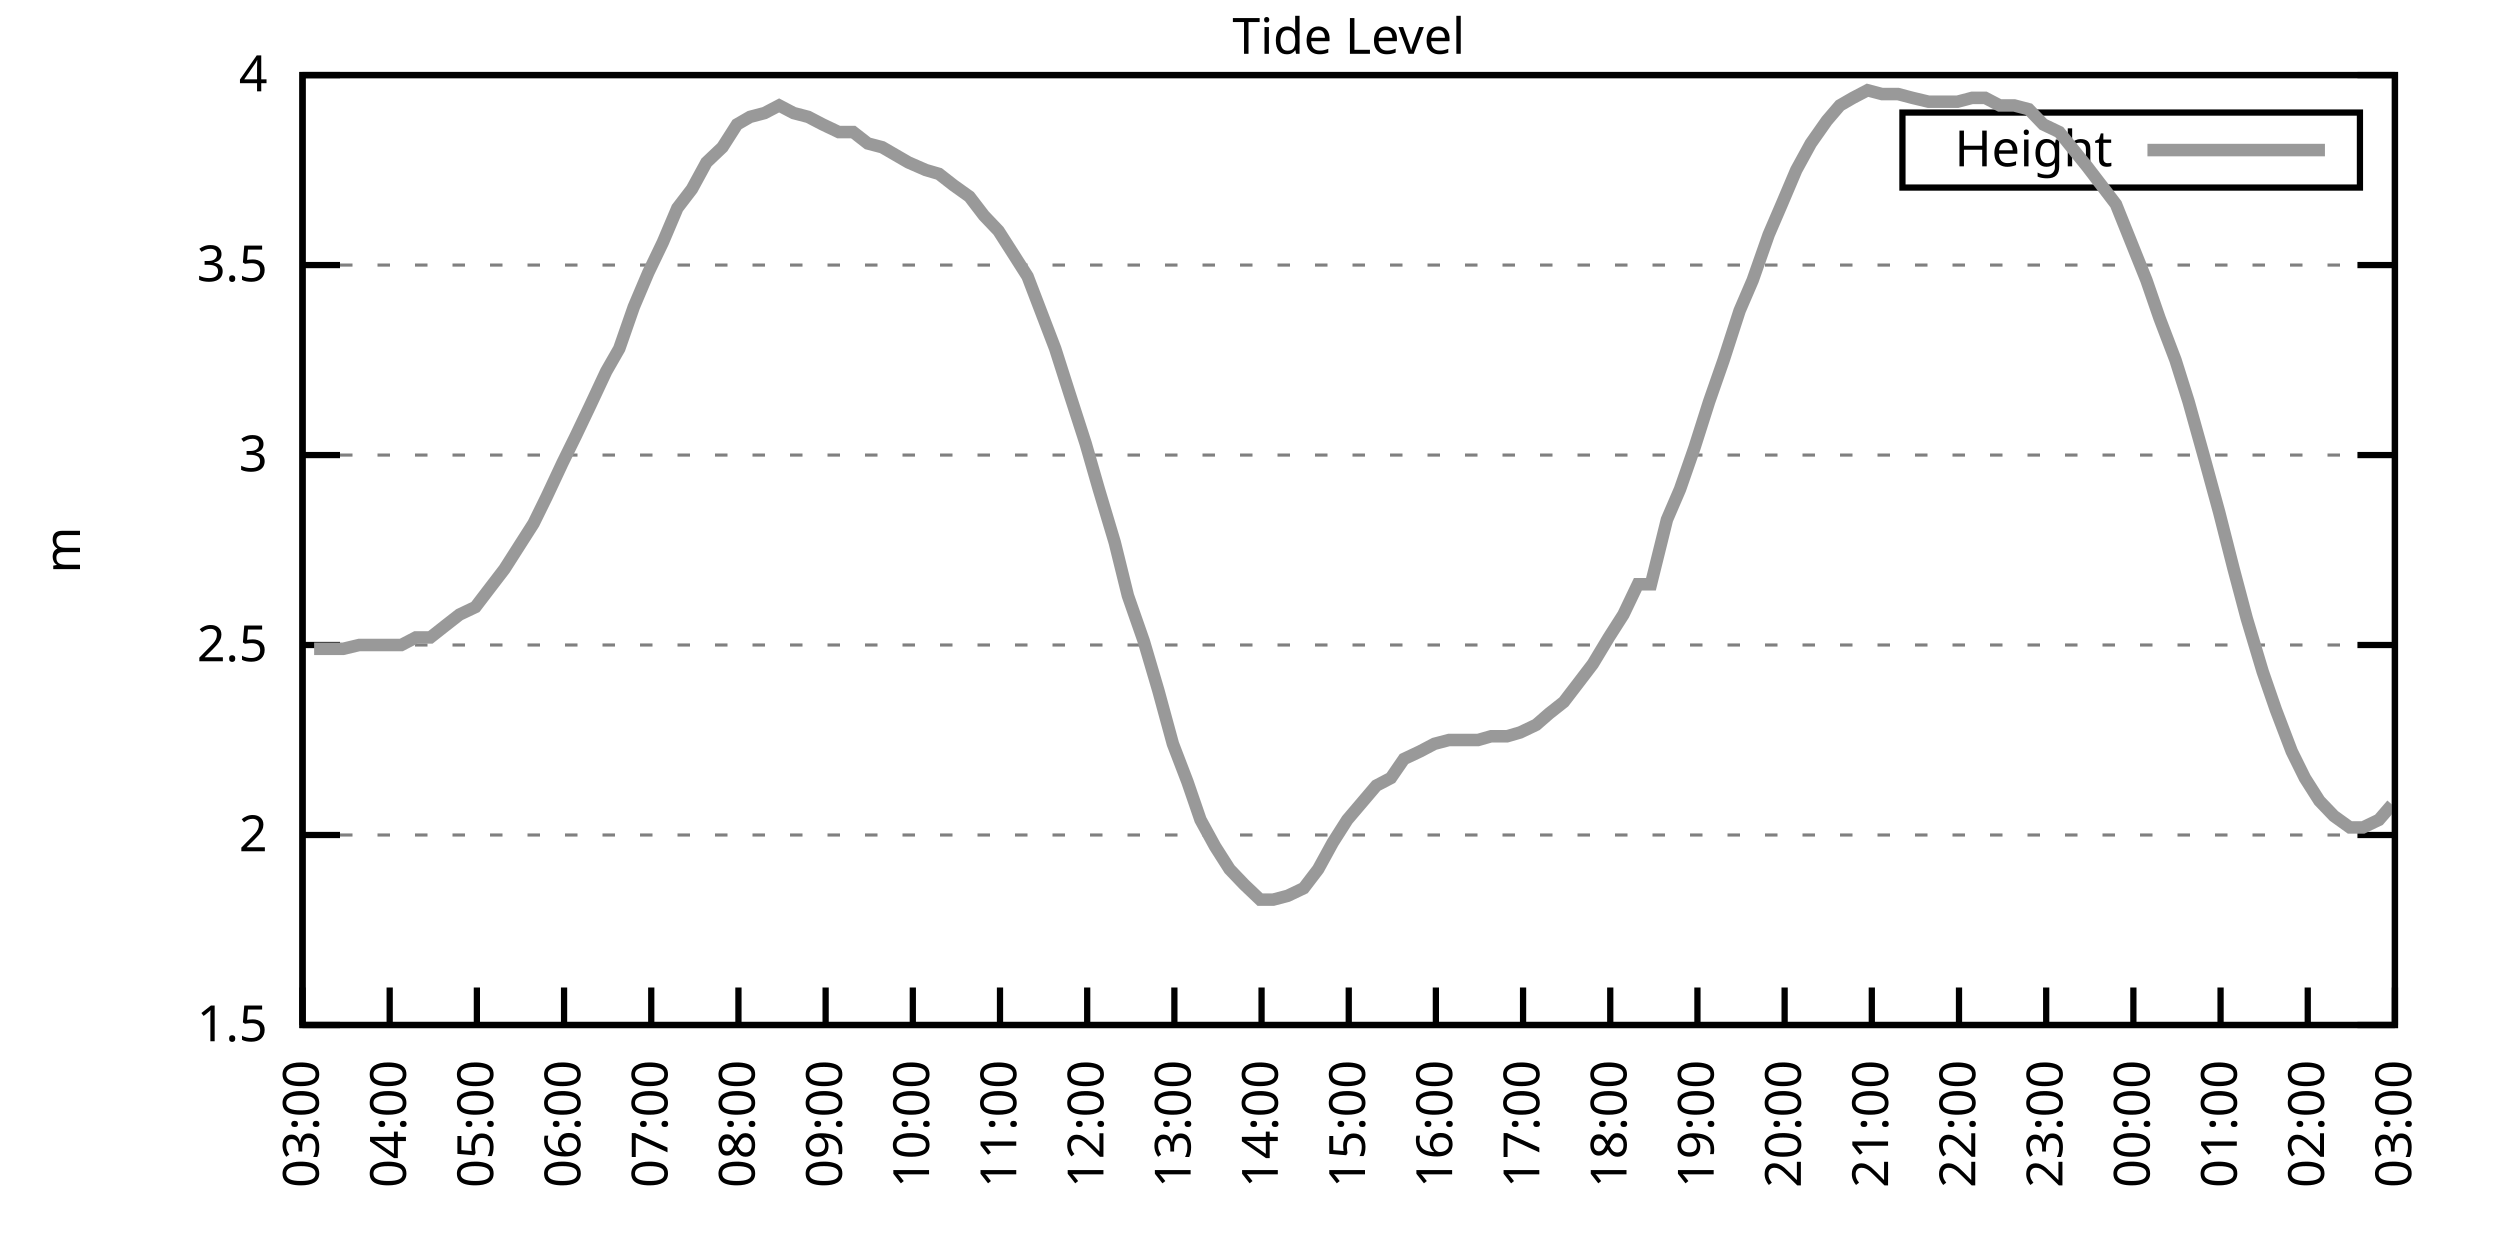
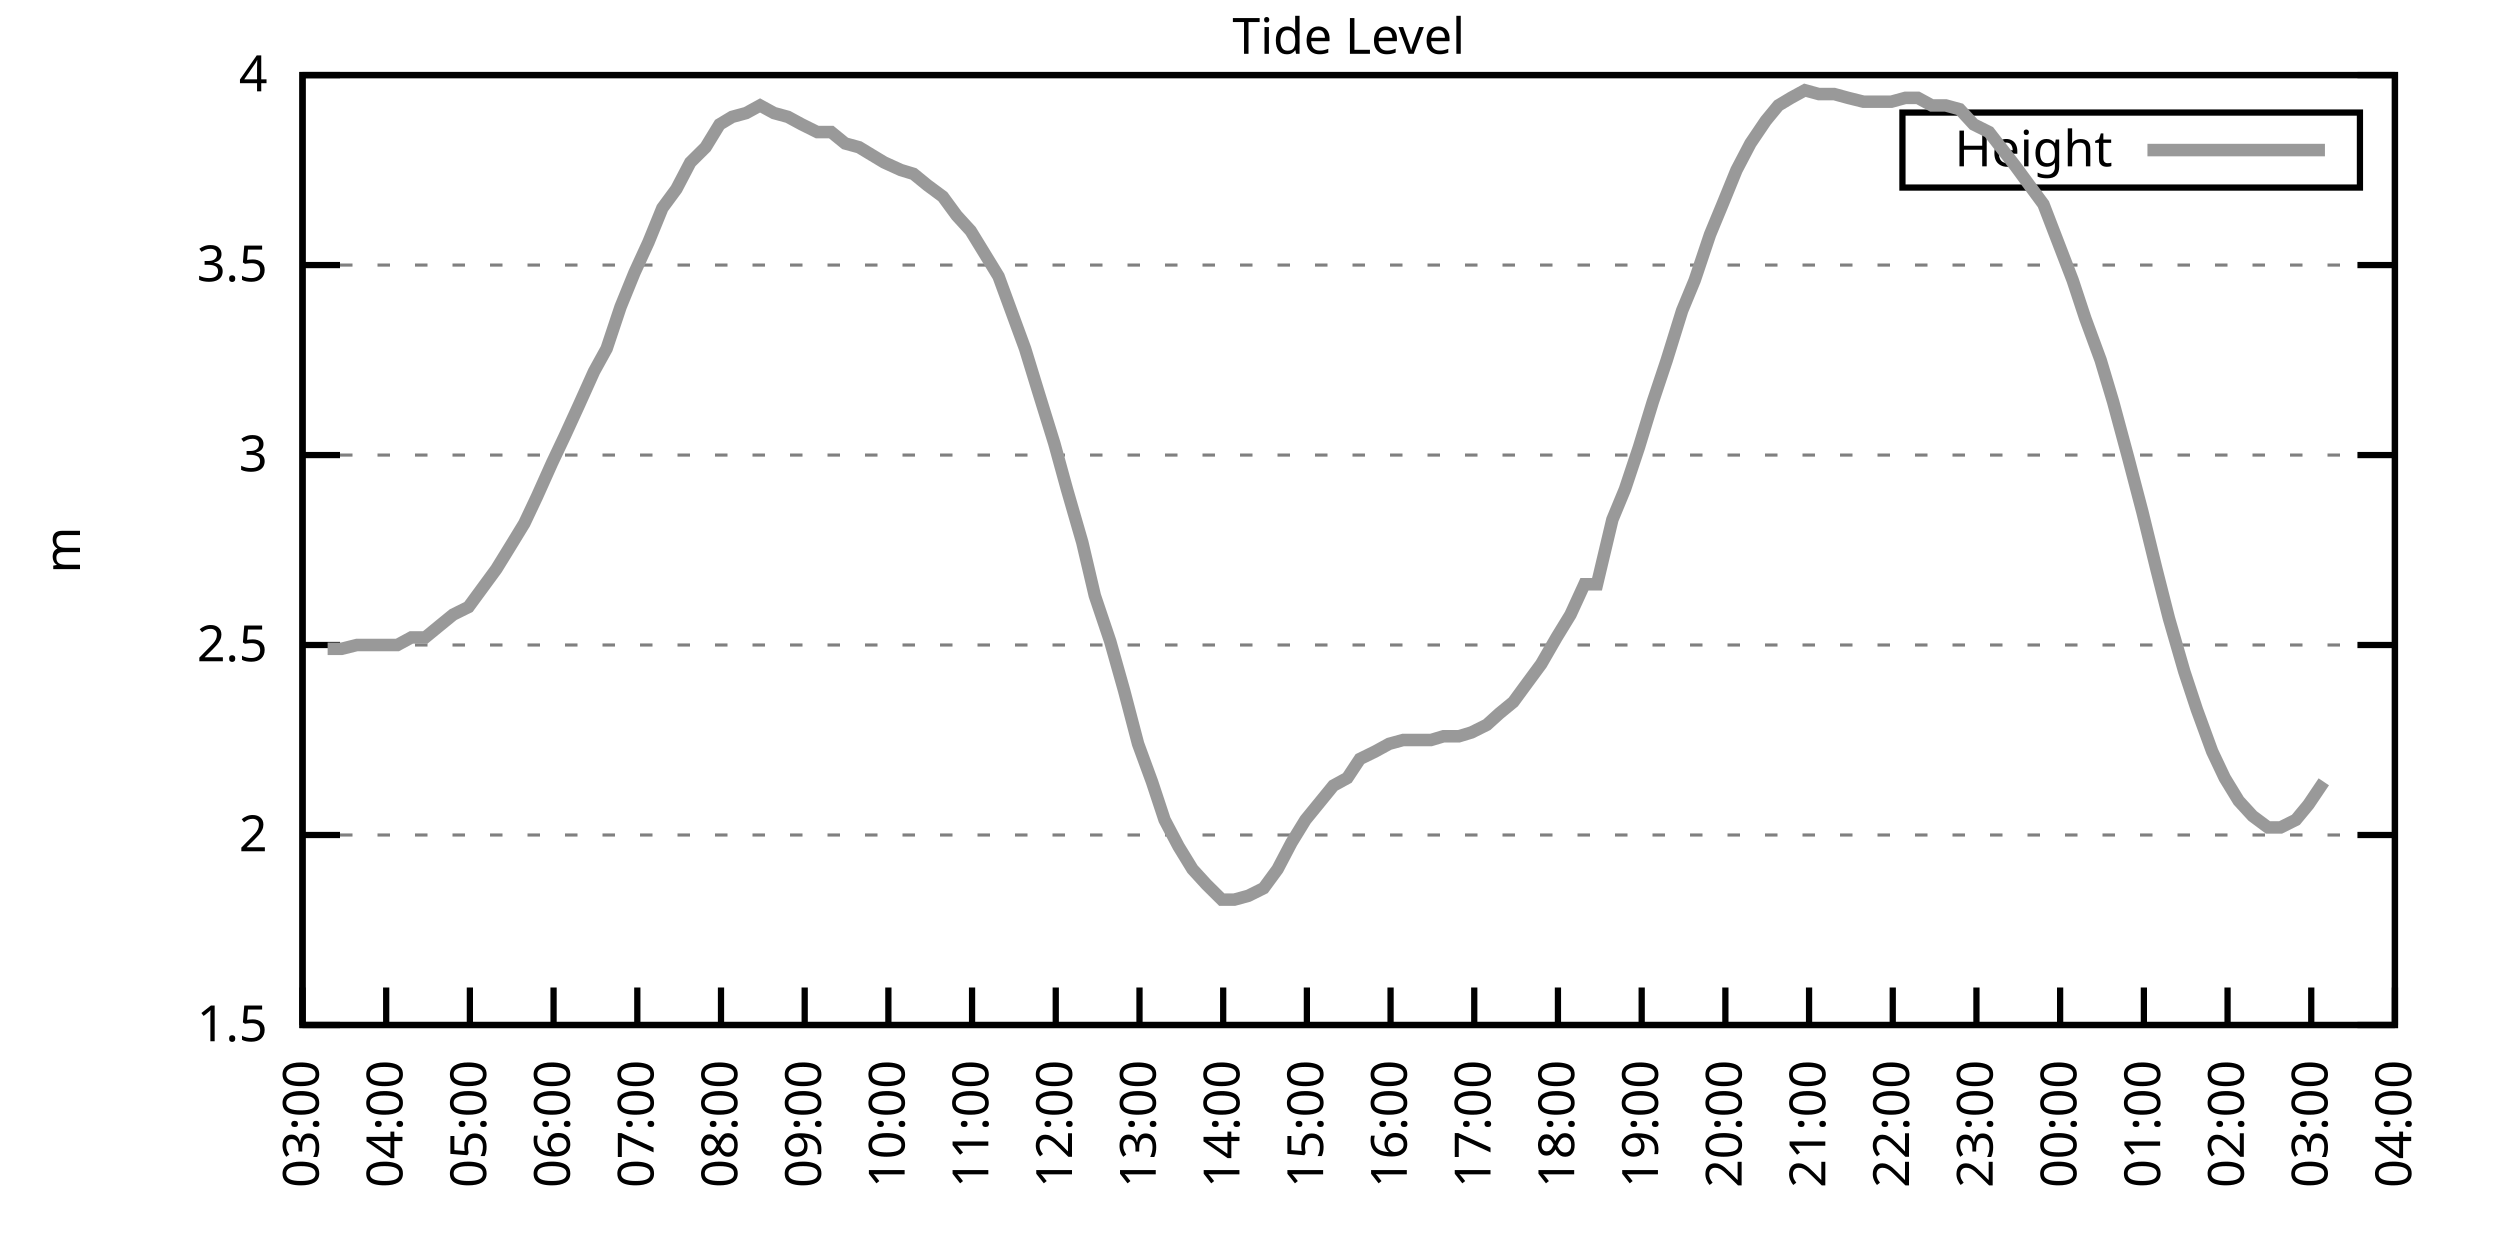
<svg xmlns="http://www.w3.org/2000/svg" xmlns:xlink="http://www.w3.org/1999/xlink" width="400" height="200" viewBox="0 0 400 200">
  <g id="gnuplot_canvas">
    <rect x="0" y="0" width="400" height="200" fill="none" />
    <defs>
      <circle id="gpDot" r="0.5" stroke-width="0.5" stroke="currentColor" />
      <path id="gpPt0" stroke-width="0.333" stroke="currentColor" d="M-1,0 h2 M0,-1 v2" />
      <path id="gpPt1" stroke-width="0.333" stroke="currentColor" d="M-1,-1 L1,1 M1,-1 L-1,1" />
      <path id="gpPt2" stroke-width="0.333" stroke="currentColor" d="M-1,0 L1,0 M0,-1 L0,1 M-1,-1 L1,1 M-1,1 L1,-1" />
      <rect id="gpPt3" stroke-width="0.333" stroke="currentColor" x="-1" y="-1" width="2" height="2" />
      <rect id="gpPt4" stroke-width="0.333" stroke="currentColor" fill="currentColor" x="-1" y="-1" width="2" height="2" />
      <circle id="gpPt5" stroke-width="0.333" stroke="currentColor" cx="0" cy="0" r="1" />
      <use xlink:href="#gpPt5" id="gpPt6" fill="currentColor" stroke="none" />
      <path id="gpPt7" stroke-width="0.333" stroke="currentColor" d="M0,-1.33 L-1.33,0.67 L1.33,0.67 z" />
      <use xlink:href="#gpPt7" id="gpPt8" fill="currentColor" stroke="none" />
      <use xlink:href="#gpPt7" id="gpPt9" stroke="currentColor" transform="rotate(180)" />
      <use xlink:href="#gpPt9" id="gpPt10" fill="currentColor" stroke="none" />
      <use xlink:href="#gpPt3" id="gpPt11" stroke="currentColor" transform="rotate(45)" />
      <use xlink:href="#gpPt11" id="gpPt12" fill="currentColor" stroke="none" />
      <path id="gpPt13" stroke-width="0.333" stroke="currentColor" d="M0,1.330 L1.265,0.411 L0.782,-1.067 L-0.782,-1.076 L-1.265,0.411 z" />
      <use xlink:href="#gpPt13" id="gpPt14" fill="currentColor" stroke="none" />
      <filter id="textbox" filterUnits="objectBoundingBox" x="0" y="0" height="1" width="1">
        <feFlood flood-color="white" flood-opacity="1" result="bgnd" />
        <feComposite in="SourceGraphic" in2="bgnd" operator="atop" />
      </filter>
      <filter id="greybox" filterUnits="objectBoundingBox" x="0" y="0" height="1" width="1">
        <feFlood flood-color="lightgrey" flood-opacity="1" result="grey" />
        <feComposite in="SourceGraphic" in2="grey" operator="atop" />
      </filter>
    </defs>
    <g fill="none" color="white" stroke="currentColor" stroke-width="1.00" stroke-linecap="butt" stroke-linejoin="miter">
</g>
    <g fill="none" color="black" stroke="currentColor" stroke-width="1.00" stroke-linecap="butt" stroke-linejoin="miter">
      <g stroke="none" shape-rendering="crispEdges">
        <polygon fill="rgb(255, 255, 255)" points="48.40,164.00 383.18,164.00 383.18,12.02 48.40,12.02 " />
      </g>
    </g>
    <g fill="none" color="black" stroke="currentColor" stroke-width="1.00" stroke-linecap="butt" stroke-linejoin="miter">
</g>
    <g fill="none" color="black" stroke="black" stroke-width="0.50" stroke-linecap="butt" stroke-linejoin="miter">
</g>
    <g fill="none" color="gray" stroke="currentColor" stroke-width="0.50" stroke-linecap="butt" stroke-linejoin="miter">
      <path stroke="gray" stroke-dasharray="2,4" class="gridline" d="M48.40,164.00 L383.19,164.00  " />
    </g>
    <g fill="none" color="gray" stroke="gray" stroke-width="1.00" stroke-linecap="butt" stroke-linejoin="miter">
</g>
    <g fill="none" color="black" stroke="currentColor" stroke-width="1.00" stroke-linecap="butt" stroke-linejoin="miter">
      <path stroke="black" d="M48.40,164.00 L54.40,164.00 M383.19,164.00 L377.19,164.00  " />
      <g transform="translate(42.80,166.60)" stroke="none" fill="black" font-family="Sans" font-size="8.00" text-anchor="end">
        <text>
          <tspan font-family="Sans"> 1.5</tspan>
        </text>
      </g>
    </g>
    <g fill="none" color="black" stroke="currentColor" stroke-width="1.00" stroke-linecap="butt" stroke-linejoin="miter">
</g>
    <g fill="none" color="black" stroke="black" stroke-width="0.50" stroke-linecap="butt" stroke-linejoin="miter">
</g>
    <g fill="none" color="gray" stroke="currentColor" stroke-width="0.50" stroke-linecap="butt" stroke-linejoin="miter">
      <path stroke="gray" stroke-dasharray="2,4" class="gridline" d="M48.40,133.60 L383.19,133.60  " />
    </g>
    <g fill="none" color="gray" stroke="gray" stroke-width="1.00" stroke-linecap="butt" stroke-linejoin="miter">
</g>
    <g fill="none" color="black" stroke="currentColor" stroke-width="1.00" stroke-linecap="butt" stroke-linejoin="miter">
      <path stroke="black" d="M48.40,133.60 L54.40,133.60 M383.19,133.60 L377.19,133.60  " />
      <g transform="translate(42.80,136.20)" stroke="none" fill="black" font-family="Sans" font-size="8.00" text-anchor="end">
        <text>
          <tspan font-family="Sans"> 2</tspan>
        </text>
      </g>
    </g>
    <g fill="none" color="black" stroke="currentColor" stroke-width="1.00" stroke-linecap="butt" stroke-linejoin="miter">
</g>
    <g fill="none" color="black" stroke="black" stroke-width="0.50" stroke-linecap="butt" stroke-linejoin="miter">
</g>
    <g fill="none" color="gray" stroke="currentColor" stroke-width="0.50" stroke-linecap="butt" stroke-linejoin="miter">
      <path stroke="gray" stroke-dasharray="2,4" class="gridline" d="M48.40,103.20 L383.19,103.20  " />
    </g>
    <g fill="none" color="gray" stroke="gray" stroke-width="1.00" stroke-linecap="butt" stroke-linejoin="miter">
</g>
    <g fill="none" color="black" stroke="currentColor" stroke-width="1.00" stroke-linecap="butt" stroke-linejoin="miter">
      <path stroke="black" d="M48.40,103.20 L54.40,103.20 M383.19,103.20 L377.19,103.20  " />
      <g transform="translate(42.80,105.80)" stroke="none" fill="black" font-family="Sans" font-size="8.00" text-anchor="end">
        <text>
          <tspan font-family="Sans"> 2.5</tspan>
        </text>
      </g>
    </g>
    <g fill="none" color="black" stroke="currentColor" stroke-width="1.00" stroke-linecap="butt" stroke-linejoin="miter">
</g>
    <g fill="none" color="black" stroke="black" stroke-width="0.50" stroke-linecap="butt" stroke-linejoin="miter">
</g>
    <g fill="none" color="gray" stroke="currentColor" stroke-width="0.50" stroke-linecap="butt" stroke-linejoin="miter">
      <path stroke="gray" stroke-dasharray="2,4" class="gridline" d="M48.40,72.81 L383.19,72.81  " />
    </g>
    <g fill="none" color="gray" stroke="gray" stroke-width="1.00" stroke-linecap="butt" stroke-linejoin="miter">
</g>
    <g fill="none" color="black" stroke="currentColor" stroke-width="1.00" stroke-linecap="butt" stroke-linejoin="miter">
      <path stroke="black" d="M48.40,72.81 L54.40,72.81 M383.19,72.81 L377.19,72.81  " />
      <g transform="translate(42.80,75.41)" stroke="none" fill="black" font-family="Sans" font-size="8.00" text-anchor="end">
        <text>
          <tspan font-family="Sans"> 3</tspan>
        </text>
      </g>
    </g>
    <g fill="none" color="black" stroke="currentColor" stroke-width="1.00" stroke-linecap="butt" stroke-linejoin="miter">
</g>
    <g fill="none" color="black" stroke="black" stroke-width="0.50" stroke-linecap="butt" stroke-linejoin="miter">
</g>
    <g fill="none" color="gray" stroke="currentColor" stroke-width="0.50" stroke-linecap="butt" stroke-linejoin="miter">
      <path stroke="gray" stroke-dasharray="2,4" class="gridline" d="M48.40,42.41 L383.19,42.41  " />
    </g>
    <g fill="none" color="gray" stroke="gray" stroke-width="1.00" stroke-linecap="butt" stroke-linejoin="miter">
</g>
    <g fill="none" color="black" stroke="currentColor" stroke-width="1.00" stroke-linecap="butt" stroke-linejoin="miter">
      <path stroke="black" d="M48.40,42.41 L54.40,42.41 M383.19,42.41 L377.19,42.41  " />
      <g transform="translate(42.80,45.01)" stroke="none" fill="black" font-family="Sans" font-size="8.00" text-anchor="end">
        <text>
          <tspan font-family="Sans"> 3.5</tspan>
        </text>
      </g>
    </g>
    <g fill="none" color="black" stroke="currentColor" stroke-width="1.00" stroke-linecap="butt" stroke-linejoin="miter">
</g>
    <g fill="none" color="black" stroke="black" stroke-width="0.50" stroke-linecap="butt" stroke-linejoin="miter">
</g>
    <g fill="none" color="gray" stroke="currentColor" stroke-width="0.50" stroke-linecap="butt" stroke-linejoin="miter">
      <path stroke="gray" stroke-dasharray="2,4" class="gridline" d="M48.40,12.01 L383.19,12.01  " />
    </g>
    <g fill="none" color="gray" stroke="gray" stroke-width="1.00" stroke-linecap="butt" stroke-linejoin="miter">
</g>
    <g fill="none" color="black" stroke="currentColor" stroke-width="1.00" stroke-linecap="butt" stroke-linejoin="miter">
      <path stroke="black" d="M48.40,12.01 L54.40,12.01 M383.19,12.01 L377.19,12.01  " />
      <g transform="translate(42.80,14.61)" stroke="none" fill="black" font-family="Sans" font-size="8.00" text-anchor="end">
        <text>
          <tspan font-family="Sans"> 4</tspan>
        </text>
      </g>
    </g>
    <g fill="none" color="black" stroke="currentColor" stroke-width="1.00" stroke-linecap="butt" stroke-linejoin="miter">
      <path stroke="black" d="M48.40,164.00 L48.40,158.00  " />
      <g transform="translate(51.00,169.60) rotate(270.00)" stroke="none" fill="black" font-family="Sans" font-size="8.00" text-anchor="end">
        <text>
          <tspan font-family="Sans">03:00</tspan>
        </text>
      </g>
    </g>
    <g fill="none" color="black" stroke="currentColor" stroke-width="1.00" stroke-linecap="butt" stroke-linejoin="miter">
-       <path stroke="black" d="M62.35,164.00 L62.35,158.00  " />
-       <g transform="translate(64.95,169.60) rotate(270.00)" stroke="none" fill="black" font-family="Sans" font-size="8.00" text-anchor="end">
+       <path stroke="black" d="M61.79,164.00 L61.79,158.00  " />
+       <g transform="translate(64.39,169.60) rotate(270.00)" stroke="none" fill="black" font-family="Sans" font-size="8.00" text-anchor="end">
        <text>
          <tspan font-family="Sans">04:00</tspan>
        </text>
      </g>
    </g>
    <g fill="none" color="black" stroke="currentColor" stroke-width="1.00" stroke-linecap="butt" stroke-linejoin="miter">
-       <path stroke="black" d="M76.30,164.00 L76.30,158.00  " />
-       <g transform="translate(78.90,169.60) rotate(270.00)" stroke="none" fill="black" font-family="Sans" font-size="8.00" text-anchor="end">
+       <path stroke="black" d="M75.18,164.00 L75.18,158.00  " />
+       <g transform="translate(77.78,169.60) rotate(270.00)" stroke="none" fill="black" font-family="Sans" font-size="8.00" text-anchor="end">
        <text>
          <tspan font-family="Sans">05:00</tspan>
        </text>
      </g>
    </g>
    <g fill="none" color="black" stroke="currentColor" stroke-width="1.00" stroke-linecap="butt" stroke-linejoin="miter">
-       <path stroke="black" d="M90.25,164.00 L90.25,158.00  " />
-       <g transform="translate(92.85,169.60) rotate(270.00)" stroke="none" fill="black" font-family="Sans" font-size="8.00" text-anchor="end">
+       <path stroke="black" d="M88.57,164.00 L88.57,158.00  " />
+       <g transform="translate(91.17,169.60) rotate(270.00)" stroke="none" fill="black" font-family="Sans" font-size="8.00" text-anchor="end">
        <text>
          <tspan font-family="Sans">06:00</tspan>
        </text>
      </g>
    </g>
    <g fill="none" color="black" stroke="currentColor" stroke-width="1.00" stroke-linecap="butt" stroke-linejoin="miter">
-       <path stroke="black" d="M104.20,164.00 L104.20,158.00  " />
-       <g transform="translate(106.80,169.60) rotate(270.00)" stroke="none" fill="black" font-family="Sans" font-size="8.00" text-anchor="end">
+       <path stroke="black" d="M101.97,164.00 L101.97,158.00  " />
+       <g transform="translate(104.57,169.60) rotate(270.00)" stroke="none" fill="black" font-family="Sans" font-size="8.00" text-anchor="end">
        <text>
          <tspan font-family="Sans">07:00</tspan>
        </text>
      </g>
    </g>
    <g fill="none" color="black" stroke="currentColor" stroke-width="1.00" stroke-linecap="butt" stroke-linejoin="miter">
-       <path stroke="black" d="M118.15,164.00 L118.15,158.00  " />
-       <g transform="translate(120.75,169.60) rotate(270.00)" stroke="none" fill="black" font-family="Sans" font-size="8.00" text-anchor="end">
+       <path stroke="black" d="M115.36,164.00 L115.36,158.00  " />
+       <g transform="translate(117.96,169.60) rotate(270.00)" stroke="none" fill="black" font-family="Sans" font-size="8.00" text-anchor="end">
        <text>
          <tspan font-family="Sans">08:00</tspan>
        </text>
      </g>
    </g>
    <g fill="none" color="black" stroke="currentColor" stroke-width="1.00" stroke-linecap="butt" stroke-linejoin="miter">
-       <path stroke="black" d="M132.10,164.00 L132.10,158.00  " />
-       <g transform="translate(134.70,169.60) rotate(270.00)" stroke="none" fill="black" font-family="Sans" font-size="8.00" text-anchor="end">
+       <path stroke="black" d="M128.75,164.00 L128.75,158.00  " />
+       <g transform="translate(131.35,169.60) rotate(270.00)" stroke="none" fill="black" font-family="Sans" font-size="8.00" text-anchor="end">
        <text>
          <tspan font-family="Sans">09:00</tspan>
        </text>
      </g>
    </g>
    <g fill="none" color="black" stroke="currentColor" stroke-width="1.00" stroke-linecap="butt" stroke-linejoin="miter">
-       <path stroke="black" d="M146.05,164.00 L146.05,158.00  " />
-       <g transform="translate(148.65,169.60) rotate(270.00)" stroke="none" fill="black" font-family="Sans" font-size="8.00" text-anchor="end">
+       <path stroke="black" d="M142.14,164.00 L142.14,158.00  " />
+       <g transform="translate(144.74,169.60) rotate(270.00)" stroke="none" fill="black" font-family="Sans" font-size="8.00" text-anchor="end">
        <text>
          <tspan font-family="Sans">10:00</tspan>
        </text>
      </g>
    </g>
    <g fill="none" color="black" stroke="currentColor" stroke-width="1.00" stroke-linecap="butt" stroke-linejoin="miter">
-       <path stroke="black" d="M160.00,164.00 L160.00,158.00  " />
-       <g transform="translate(162.60,169.60) rotate(270.00)" stroke="none" fill="black" font-family="Sans" font-size="8.00" text-anchor="end">
+       <path stroke="black" d="M155.53,164.00 L155.53,158.00  " />
+       <g transform="translate(158.13,169.60) rotate(270.00)" stroke="none" fill="black" font-family="Sans" font-size="8.00" text-anchor="end">
        <text>
          <tspan font-family="Sans">11:00</tspan>
        </text>
      </g>
    </g>
    <g fill="none" color="black" stroke="currentColor" stroke-width="1.00" stroke-linecap="butt" stroke-linejoin="miter">
-       <path stroke="black" d="M173.95,164.00 L173.95,158.00  " />
-       <g transform="translate(176.55,169.60) rotate(270.00)" stroke="none" fill="black" font-family="Sans" font-size="8.00" text-anchor="end">
+       <path stroke="black" d="M168.92,164.00 L168.92,158.00  " />
+       <g transform="translate(171.52,169.60) rotate(270.00)" stroke="none" fill="black" font-family="Sans" font-size="8.00" text-anchor="end">
        <text>
          <tspan font-family="Sans">12:00</tspan>
        </text>
      </g>
    </g>
    <g fill="none" color="black" stroke="currentColor" stroke-width="1.00" stroke-linecap="butt" stroke-linejoin="miter">
-       <path stroke="black" d="M187.90,164.00 L187.90,158.00  " />
-       <g transform="translate(190.50,169.60) rotate(270.00)" stroke="none" fill="black" font-family="Sans" font-size="8.00" text-anchor="end">
+       <path stroke="black" d="M182.32,164.00 L182.32,158.00  " />
+       <g transform="translate(184.92,169.60) rotate(270.00)" stroke="none" fill="black" font-family="Sans" font-size="8.00" text-anchor="end">
        <text>
          <tspan font-family="Sans">13:00</tspan>
        </text>
      </g>
    </g>
    <g fill="none" color="black" stroke="currentColor" stroke-width="1.00" stroke-linecap="butt" stroke-linejoin="miter">
-       <path stroke="black" d="M201.85,164.00 L201.85,158.00  " />
-       <g transform="translate(204.45,169.60) rotate(270.00)" stroke="none" fill="black" font-family="Sans" font-size="8.00" text-anchor="end">
+       <path stroke="black" d="M195.71,164.00 L195.71,158.00  " />
+       <g transform="translate(198.31,169.60) rotate(270.00)" stroke="none" fill="black" font-family="Sans" font-size="8.00" text-anchor="end">
        <text>
          <tspan font-family="Sans">14:00</tspan>
        </text>
      </g>
    </g>
    <g fill="none" color="black" stroke="currentColor" stroke-width="1.00" stroke-linecap="butt" stroke-linejoin="miter">
-       <path stroke="black" d="M215.80,164.00 L215.80,158.00  " />
-       <g transform="translate(218.40,169.60) rotate(270.00)" stroke="none" fill="black" font-family="Sans" font-size="8.00" text-anchor="end">
+       <path stroke="black" d="M209.10,164.00 L209.10,158.00  " />
+       <g transform="translate(211.70,169.60) rotate(270.00)" stroke="none" fill="black" font-family="Sans" font-size="8.00" text-anchor="end">
        <text>
          <tspan font-family="Sans">15:00</tspan>
        </text>
      </g>
    </g>
    <g fill="none" color="black" stroke="currentColor" stroke-width="1.00" stroke-linecap="butt" stroke-linejoin="miter">
-       <path stroke="black" d="M229.74,164.00 L229.74,158.00  " />
-       <g transform="translate(232.34,169.60) rotate(270.00)" stroke="none" fill="black" font-family="Sans" font-size="8.00" text-anchor="end">
+       <path stroke="black" d="M222.49,164.00 L222.49,158.00  " />
+       <g transform="translate(225.09,169.60) rotate(270.00)" stroke="none" fill="black" font-family="Sans" font-size="8.00" text-anchor="end">
        <text>
          <tspan font-family="Sans">16:00</tspan>
        </text>
      </g>
    </g>
    <g fill="none" color="black" stroke="currentColor" stroke-width="1.00" stroke-linecap="butt" stroke-linejoin="miter">
-       <path stroke="black" d="M243.69,164.00 L243.69,158.00  " />
-       <g transform="translate(246.29,169.60) rotate(270.00)" stroke="none" fill="black" font-family="Sans" font-size="8.00" text-anchor="end">
+       <path stroke="black" d="M235.88,164.00 L235.88,158.00  " />
+       <g transform="translate(238.48,169.60) rotate(270.00)" stroke="none" fill="black" font-family="Sans" font-size="8.00" text-anchor="end">
        <text>
          <tspan font-family="Sans">17:00</tspan>
        </text>
      </g>
    </g>
    <g fill="none" color="black" stroke="currentColor" stroke-width="1.00" stroke-linecap="butt" stroke-linejoin="miter">
-       <path stroke="black" d="M257.64,164.00 L257.64,158.00  " />
-       <g transform="translate(260.24,169.60) rotate(270.00)" stroke="none" fill="black" font-family="Sans" font-size="8.00" text-anchor="end">
+       <path stroke="black" d="M249.27,164.00 L249.27,158.00  " />
+       <g transform="translate(251.87,169.60) rotate(270.00)" stroke="none" fill="black" font-family="Sans" font-size="8.00" text-anchor="end">
        <text>
          <tspan font-family="Sans">18:00</tspan>
        </text>
      </g>
    </g>
    <g fill="none" color="black" stroke="currentColor" stroke-width="1.00" stroke-linecap="butt" stroke-linejoin="miter">
-       <path stroke="black" d="M271.59,164.00 L271.59,158.00  " />
-       <g transform="translate(274.19,169.60) rotate(270.00)" stroke="none" fill="black" font-family="Sans" font-size="8.00" text-anchor="end">
+       <path stroke="black" d="M262.67,164.00 L262.67,158.00  " />
+       <g transform="translate(265.27,169.60) rotate(270.00)" stroke="none" fill="black" font-family="Sans" font-size="8.00" text-anchor="end">
        <text>
          <tspan font-family="Sans">19:00</tspan>
        </text>
      </g>
    </g>
    <g fill="none" color="black" stroke="currentColor" stroke-width="1.00" stroke-linecap="butt" stroke-linejoin="miter">
-       <path stroke="black" d="M285.54,164.00 L285.54,158.00  " />
-       <g transform="translate(288.14,169.60) rotate(270.00)" stroke="none" fill="black" font-family="Sans" font-size="8.00" text-anchor="end">
+       <path stroke="black" d="M276.06,164.00 L276.06,158.00  " />
+       <g transform="translate(278.66,169.60) rotate(270.00)" stroke="none" fill="black" font-family="Sans" font-size="8.00" text-anchor="end">
        <text>
          <tspan font-family="Sans">20:00</tspan>
        </text>
      </g>
    </g>
    <g fill="none" color="black" stroke="currentColor" stroke-width="1.00" stroke-linecap="butt" stroke-linejoin="miter">
-       <path stroke="black" d="M299.49,164.00 L299.49,158.00  " />
-       <g transform="translate(302.09,169.60) rotate(270.00)" stroke="none" fill="black" font-family="Sans" font-size="8.00" text-anchor="end">
+       <path stroke="black" d="M289.45,164.00 L289.45,158.00  " />
+       <g transform="translate(292.05,169.60) rotate(270.00)" stroke="none" fill="black" font-family="Sans" font-size="8.00" text-anchor="end">
        <text>
          <tspan font-family="Sans">21:00</tspan>
        </text>
      </g>
    </g>
    <g fill="none" color="black" stroke="currentColor" stroke-width="1.00" stroke-linecap="butt" stroke-linejoin="miter">
-       <path stroke="black" d="M313.44,164.00 L313.44,158.00  " />
-       <g transform="translate(316.04,169.60) rotate(270.00)" stroke="none" fill="black" font-family="Sans" font-size="8.00" text-anchor="end">
+       <path stroke="black" d="M302.84,164.00 L302.84,158.00  " />
+       <g transform="translate(305.44,169.60) rotate(270.00)" stroke="none" fill="black" font-family="Sans" font-size="8.00" text-anchor="end">
        <text>
          <tspan font-family="Sans">22:00</tspan>
        </text>
      </g>
    </g>
    <g fill="none" color="black" stroke="currentColor" stroke-width="1.00" stroke-linecap="butt" stroke-linejoin="miter">
-       <path stroke="black" d="M327.39,164.00 L327.39,158.00  " />
-       <g transform="translate(329.99,169.60) rotate(270.00)" stroke="none" fill="black" font-family="Sans" font-size="8.00" text-anchor="end">
+       <path stroke="black" d="M316.23,164.00 L316.23,158.00  " />
+       <g transform="translate(318.83,169.60) rotate(270.00)" stroke="none" fill="black" font-family="Sans" font-size="8.00" text-anchor="end">
        <text>
          <tspan font-family="Sans">23:00</tspan>
        </text>
      </g>
    </g>
    <g fill="none" color="black" stroke="currentColor" stroke-width="1.00" stroke-linecap="butt" stroke-linejoin="miter">
-       <path stroke="black" d="M341.34,164.00 L341.34,158.00  " />
-       <g transform="translate(343.94,169.60) rotate(270.00)" stroke="none" fill="black" font-family="Sans" font-size="8.00" text-anchor="end">
+       <path stroke="black" d="M329.62,164.00 L329.62,158.00  " />
+       <g transform="translate(332.22,169.60) rotate(270.00)" stroke="none" fill="black" font-family="Sans" font-size="8.00" text-anchor="end">
        <text>
          <tspan font-family="Sans">00:00</tspan>
        </text>
      </g>
    </g>
    <g fill="none" color="black" stroke="currentColor" stroke-width="1.00" stroke-linecap="butt" stroke-linejoin="miter">
-       <path stroke="black" d="M355.29,164.00 L355.29,158.00  " />
-       <g transform="translate(357.89,169.60) rotate(270.00)" stroke="none" fill="black" font-family="Sans" font-size="8.00" text-anchor="end">
+       <path stroke="black" d="M343.02,164.00 L343.02,158.00  " />
+       <g transform="translate(345.62,169.60) rotate(270.00)" stroke="none" fill="black" font-family="Sans" font-size="8.00" text-anchor="end">
        <text>
          <tspan font-family="Sans">01:00</tspan>
        </text>
      </g>
    </g>
    <g fill="none" color="black" stroke="currentColor" stroke-width="1.00" stroke-linecap="butt" stroke-linejoin="miter">
-       <path stroke="black" d="M369.24,164.00 L369.24,158.00  " />
-       <g transform="translate(371.84,169.60) rotate(270.00)" stroke="none" fill="black" font-family="Sans" font-size="8.00" text-anchor="end">
+       <path stroke="black" d="M356.41,164.00 L356.41,158.00  " />
+       <g transform="translate(359.01,169.60) rotate(270.00)" stroke="none" fill="black" font-family="Sans" font-size="8.00" text-anchor="end">
        <text>
          <tspan font-family="Sans">02:00</tspan>
+         </text>
+       </g>
+     </g>
+     <g fill="none" color="black" stroke="currentColor" stroke-width="1.00" stroke-linecap="butt" stroke-linejoin="miter">
+       <path stroke="black" d="M369.80,164.00 L369.80,158.00  " />
+       <g transform="translate(372.40,169.60) rotate(270.00)" stroke="none" fill="black" font-family="Sans" font-size="8.00" text-anchor="end">
+         <text>
+           <tspan font-family="Sans">03:00</tspan>
        </text>
      </g>
    </g>
    <g fill="none" color="black" stroke="currentColor" stroke-width="1.00" stroke-linecap="butt" stroke-linejoin="miter">
      <path stroke="black" d="M383.19,164.00 L383.19,158.00  " />
      <g transform="translate(385.79,169.60) rotate(270.00)" stroke="none" fill="black" font-family="Sans" font-size="8.00" text-anchor="end">
        <text>
-           <tspan font-family="Sans">03:00</tspan>
+           <tspan font-family="Sans">04:00</tspan>
        </text>
      </g>
    </g>
    <g fill="none" color="black" stroke="currentColor" stroke-width="1.00" stroke-linecap="butt" stroke-linejoin="miter">
</g>
    <g fill="none" color="black" stroke="currentColor" stroke-width="1.00" stroke-linecap="butt" stroke-linejoin="miter">
      <path stroke="black" d="M48.40,12.01 L48.40,164.00 L383.19,164.00 L383.19,12.01 L48.40,12.01 Z  " />
    </g>
    <g fill="none" color="black" stroke="currentColor" stroke-width="1.00" stroke-linecap="butt" stroke-linejoin="miter">
</g>
    <g fill="none" color="black" stroke="currentColor" stroke-width="1.00" stroke-linecap="butt" stroke-linejoin="miter">
      <path stroke="black" d="M304.39,30.01 L304.39,18.01 L377.59,18.01 L377.59,30.01 L304.39,30.01 Z  " />
    </g>
    <g id="Tide_level_plot_1">
      <g fill="none" color="white" stroke="black" stroke-width="2.00" stroke-linecap="butt" stroke-linejoin="miter">
</g>
      <g fill="none" color="black" stroke="currentColor" stroke-width="2.00" stroke-linecap="butt" stroke-linejoin="miter">
        <g transform="translate(337.99,26.61)" stroke="none" fill="black" font-family="Sans" font-size="8.00" text-anchor="end">
          <text>
            <tspan font-family="Sans">Height</tspan>
          </text>
        </g>
      </g>
      <g fill="none" color="black" stroke="currentColor" stroke-width="2.00" stroke-linecap="butt" stroke-linejoin="miter">
-         <path stroke="rgb(153, 153, 153)" d="M343.59,24.01 L371.99,24.01 M50.26,103.81 L52.58,103.81 L54.91,103.81 L57.47,103.20 L59.79,103.20 L64.21,103.20   L66.53,101.99 L68.86,101.99 L71.18,100.16 L73.51,98.34 L76.07,97.12 L78.39,94.08 L80.72,91.04 L83.04,87.40   L85.37,83.75 L87.46,79.49 L90.02,74.02 L92.11,69.77 L94.43,64.90 L96.99,59.43 L99.08,55.78 L101.41,49.10   L103.73,43.62 L106.06,38.76 L108.38,33.29 L110.71,30.25 L113.03,25.99 L115.59,23.56 L117.92,19.91 L120.01,18.70   L122.33,18.09 L124.66,16.87 L126.98,18.09 L129.31,18.70 L131.63,19.91 L134.19,21.13 L136.51,21.13 L138.84,22.95   L141.16,23.56 L143.26,24.78 L145.35,25.99 L148.14,27.21 L150.23,27.82 L152.56,29.64 L155.11,31.46 L157.44,34.50   L159.76,36.94 L162.09,40.58 L164.41,44.23 L168.83,55.78 L171.16,63.08 L173.71,70.98 L175.81,78.28 L178.36,86.79   L180.46,95.30 L183.01,102.60 L185.34,110.50 L187.66,119.01 L189.99,125.09 L192.08,131.17 L194.41,135.43 L196.73,139.07   L199.06,141.51 L201.61,143.94 L203.71,143.94 L206.03,143.33 L208.59,142.11 L210.91,139.07 L213.24,134.82 L215.56,131.17   L220.21,125.70 L222.54,124.48 L224.63,121.44 L227.19,120.23 L229.51,119.01 L231.84,118.40 L233.93,118.40 L236.49,118.40   L238.58,117.80 L241.14,117.80 L243.23,117.19 L245.79,115.97 L247.88,114.15 L250.20,112.32 L252.53,109.28 L254.85,106.24   L257.41,101.99 L259.74,98.34 L262.06,93.48 L264.15,93.48 L266.71,83.14 L268.80,78.28 L271.13,71.59 L273.45,64.29   L275.78,57.61 L278.34,49.70 L280.43,44.84 L282.99,37.54 L285.08,32.68 L287.40,27.21 L289.73,22.95 L292.29,19.31   L294.38,16.87 L296.47,15.66 L298.80,14.44 L301.12,15.05 L303.68,15.05 L306.00,15.66 L308.56,16.27 L310.65,16.27   L313.21,16.27 L315.53,15.66 L317.63,15.66 L319.95,16.87 L322.28,16.87 L324.60,17.48 L326.93,19.91 L329.48,21.13   L333.90,26.60 L336.23,29.64 L338.55,32.68 L343.43,44.84 L345.53,50.92 L348.08,57.61 L350.18,64.29 L352.73,73.41   L355.06,81.93 L357.38,91.04 L359.48,98.95 L362.03,107.46 L364.13,113.54 L366.68,120.23 L368.78,124.48 L371.10,128.13   L373.43,130.56 L375.98,132.39 L378.08,132.39 L380.63,131.17 L382.73,128.74  " />
+         <path stroke="rgb(153, 153, 153)" d="M343.59,24.01 L371.99,24.01 M52.42,103.81 L54.65,103.81 L57.10,103.20 L59.34,103.20 L63.58,103.20 L65.81,101.99   L68.04,101.99 L70.27,100.16 L72.50,98.34 L74.96,97.12 L77.19,94.08 L79.42,91.04 L81.66,87.40 L83.89,83.75   L85.90,79.49 L88.35,74.02 L90.36,69.77 L92.59,64.90 L95.05,59.43 L97.06,55.78 L99.29,49.10 L101.52,43.62   L103.75,38.76 L105.98,33.29 L108.22,30.25 L110.45,25.99 L112.90,23.56 L115.13,19.91 L117.14,18.70 L119.38,18.09   L121.61,16.87 L123.84,18.09 L126.07,18.70 L128.30,19.91 L130.76,21.13 L132.99,21.13 L135.22,22.95 L137.45,23.56   L139.46,24.78 L141.47,25.99 L144.15,27.21 L146.16,27.82 L148.39,29.64 L150.85,31.46 L153.08,34.50 L155.31,36.94   L157.54,40.58 L159.77,44.23 L164.01,55.78 L166.25,63.08 L168.70,70.98 L170.71,78.28 L173.17,86.79 L175.17,95.30   L177.63,102.60 L179.86,110.50 L182.09,119.01 L184.32,125.09 L186.33,131.17 L188.57,135.43 L190.80,139.07 L193.03,141.51   L195.48,143.94 L197.49,143.94 L199.73,143.33 L202.18,142.11 L204.41,139.07 L206.64,134.82 L208.88,131.17 L213.34,125.70   L215.57,124.48 L217.58,121.44 L220.04,120.23 L222.27,119.01 L224.50,118.40 L226.51,118.40 L228.96,118.40 L230.97,117.80   L233.43,117.80 L235.44,117.19 L237.89,115.97 L239.90,114.15 L242.13,112.32 L244.36,109.28 L246.60,106.24 L249.05,101.99   L251.28,98.34 L253.51,93.48 L255.52,93.48 L257.98,83.14 L259.99,78.28 L262.22,71.59 L264.45,64.29 L266.68,57.61   L269.14,49.70 L271.15,44.84 L273.60,37.54 L275.61,32.68 L277.84,27.21 L280.07,22.95 L282.53,19.31 L284.54,16.87   L286.55,15.66 L288.78,14.44 L291.01,15.05 L293.47,15.05 L295.70,15.66 L298.15,16.27 L300.16,16.27 L302.62,16.27   L304.85,15.66 L306.86,15.66 L309.09,16.87 L311.32,16.87 L313.55,17.48 L315.79,19.91 L318.24,21.13 L322.48,26.60   L324.71,29.64 L326.95,32.68 L331.63,44.84 L333.64,50.92 L336.10,57.61 L338.10,64.29 L340.56,73.41 L342.79,81.93   L345.02,91.04 L347.03,98.95 L349.49,107.46 L351.50,113.54 L353.95,120.23 L355.96,124.48 L358.19,128.13 L360.42,130.56   L362.88,132.39 L364.89,132.39 L367.34,131.17 L369.35,128.74 L371.81,125.09  " />
      </g>
    </g>
    <g fill="none" color="black" stroke="currentColor" stroke-width="2.00" stroke-linecap="butt" stroke-linejoin="miter">
</g>
    <g fill="none" color="black" stroke="black" stroke-width="1.00" stroke-linecap="butt" stroke-linejoin="miter">
</g>
    <g fill="none" color="black" stroke="currentColor" stroke-width="1.00" stroke-linecap="butt" stroke-linejoin="miter">
      <path stroke="black" d="M48.40,12.01 L48.40,164.00 L383.19,164.00 L383.19,12.01 L48.40,12.01 Z  " />
      <g transform="translate(12.80,88.01) rotate(270.00)" stroke="none" fill="black" font-family="Sans" font-size="8.00" text-anchor="middle">
        <text>
          <tspan font-family="Sans">m</tspan>
        </text>
      </g>
    </g>
    <g fill="none" color="black" stroke="currentColor" stroke-width="1.00" stroke-linecap="butt" stroke-linejoin="miter">
</g>
    <g fill="none" color="black" stroke="currentColor" stroke-width="1.00" stroke-linecap="butt" stroke-linejoin="miter">
      <g transform="translate(215.79,8.61)" stroke="none" fill="black" font-family="Sans" font-size="8.00" text-anchor="middle">
        <text>
          <tspan font-family="Sans">Tide Level</tspan>
        </text>
      </g>
    </g>
    <g fill="none" color="black" stroke="currentColor" stroke-width="1.00" stroke-linecap="butt" stroke-linejoin="miter">
</g>
  </g>
</svg>
